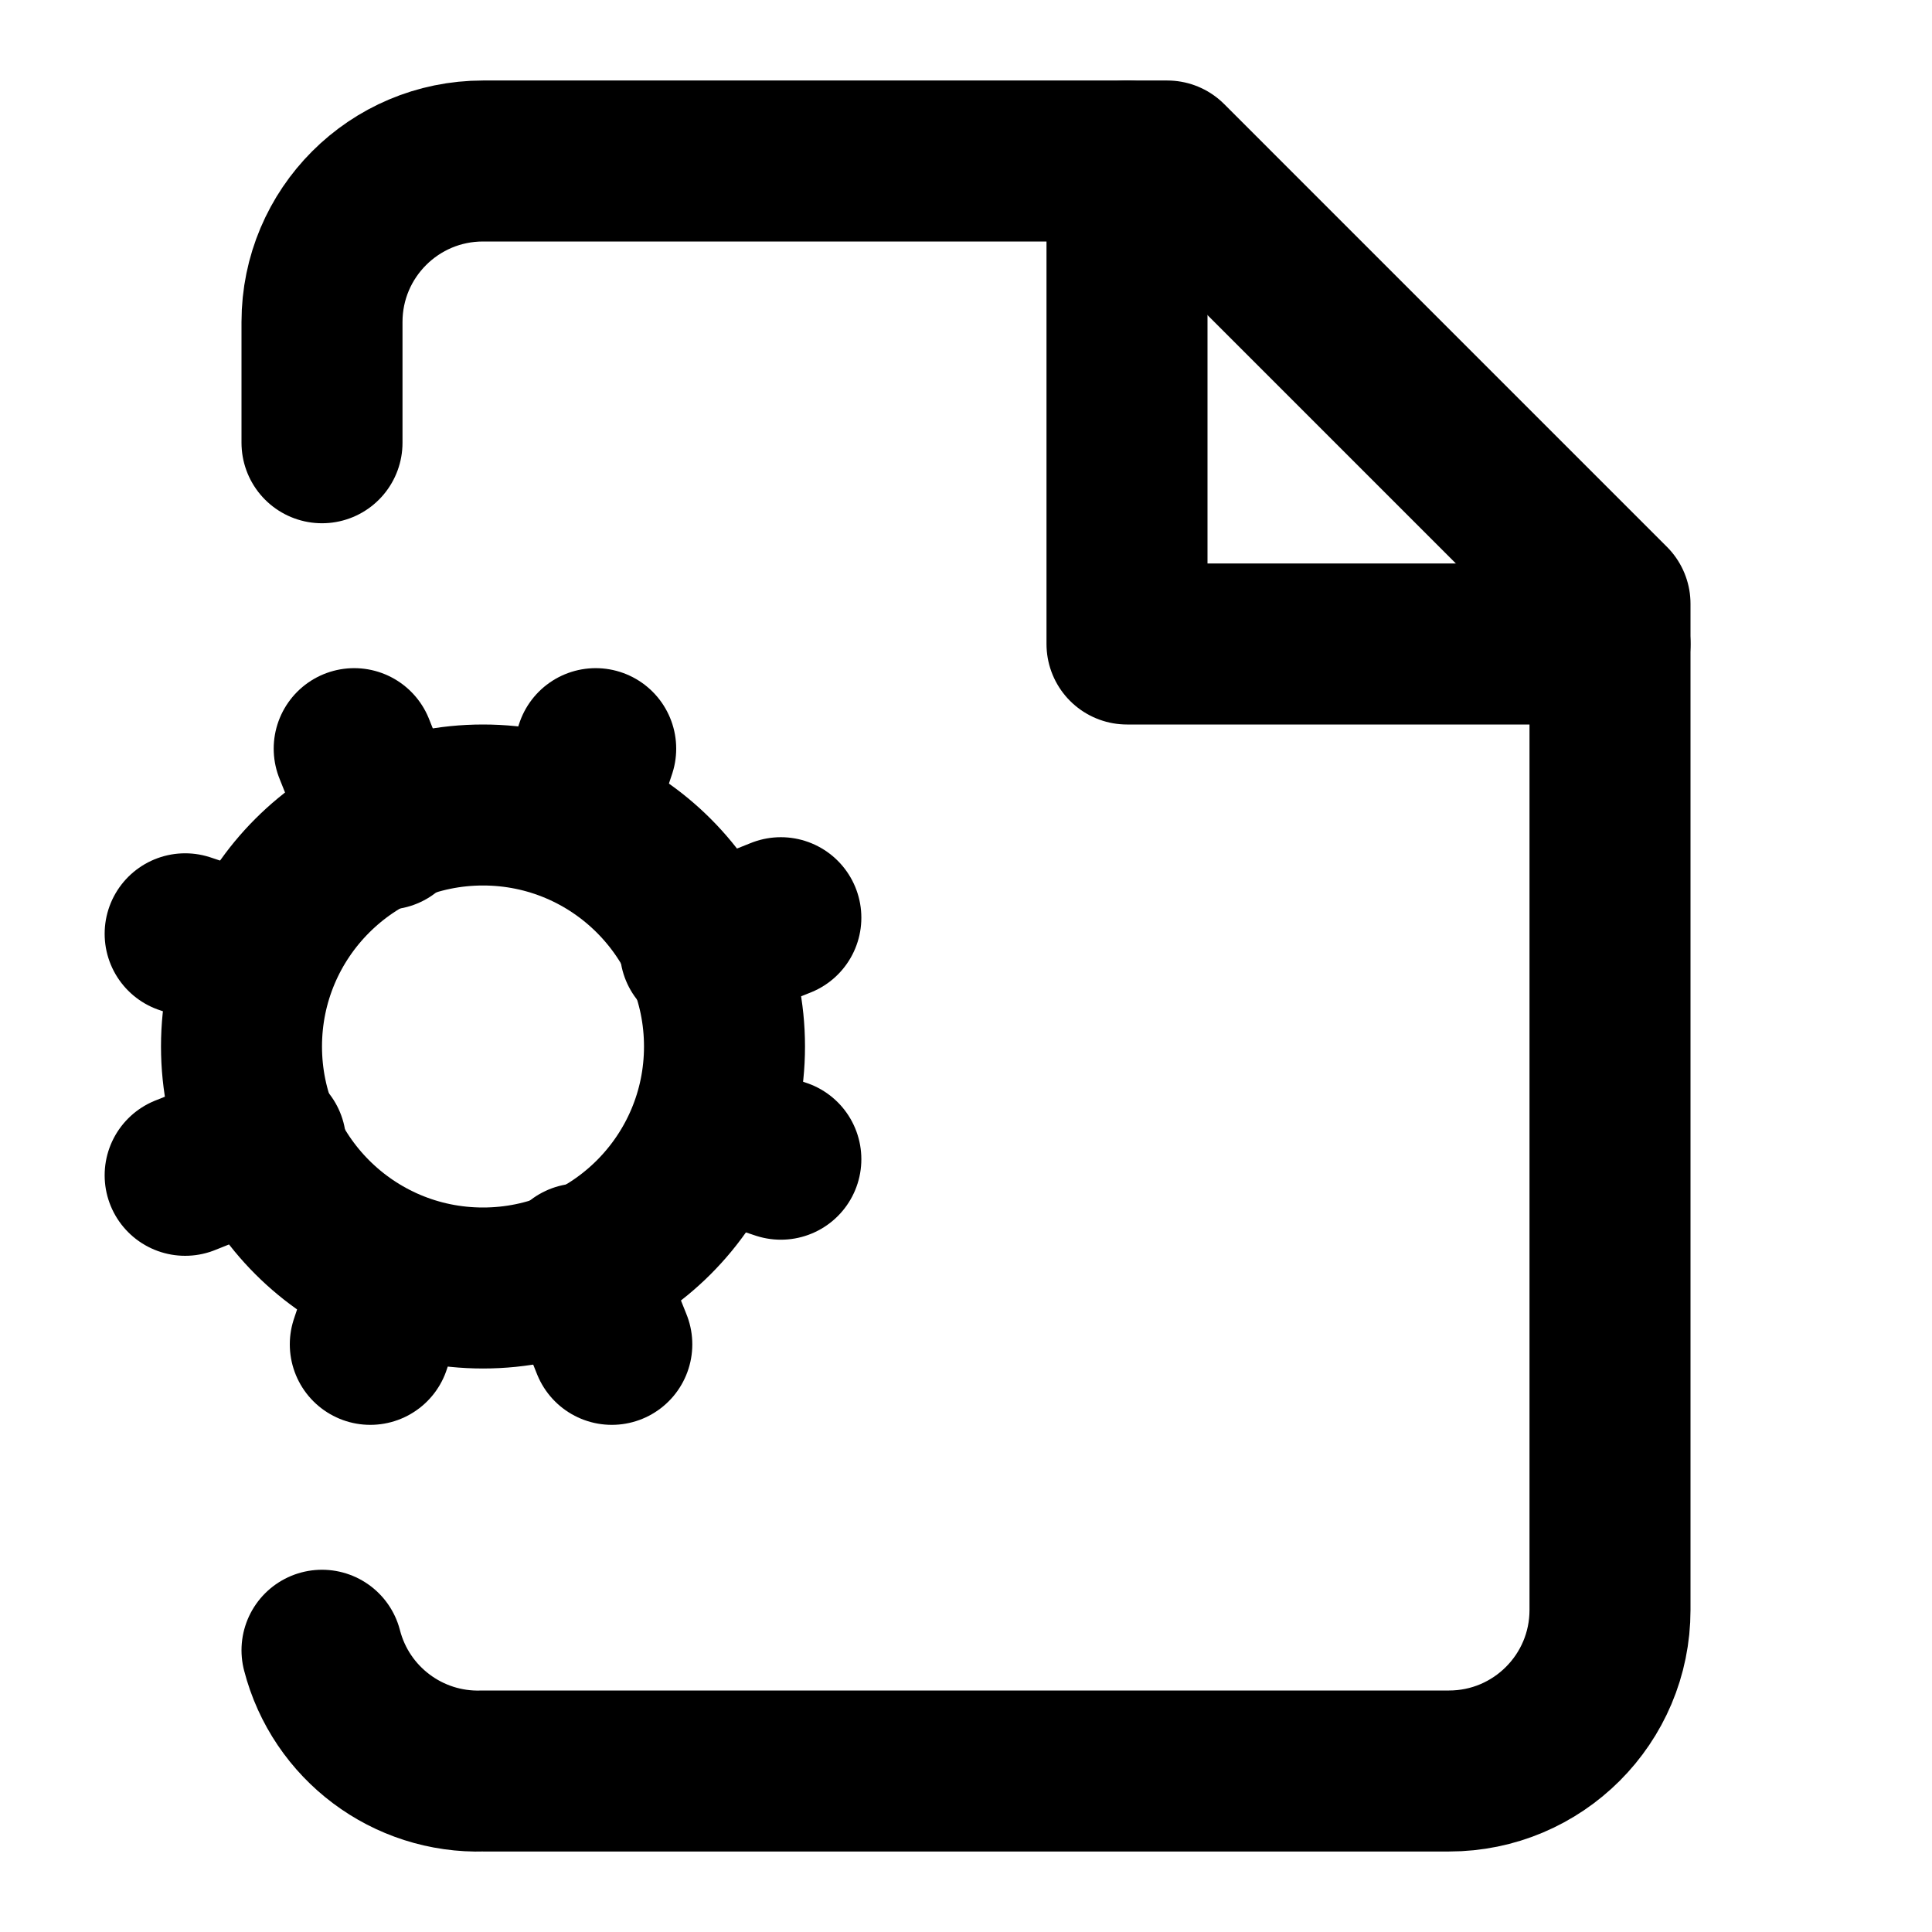
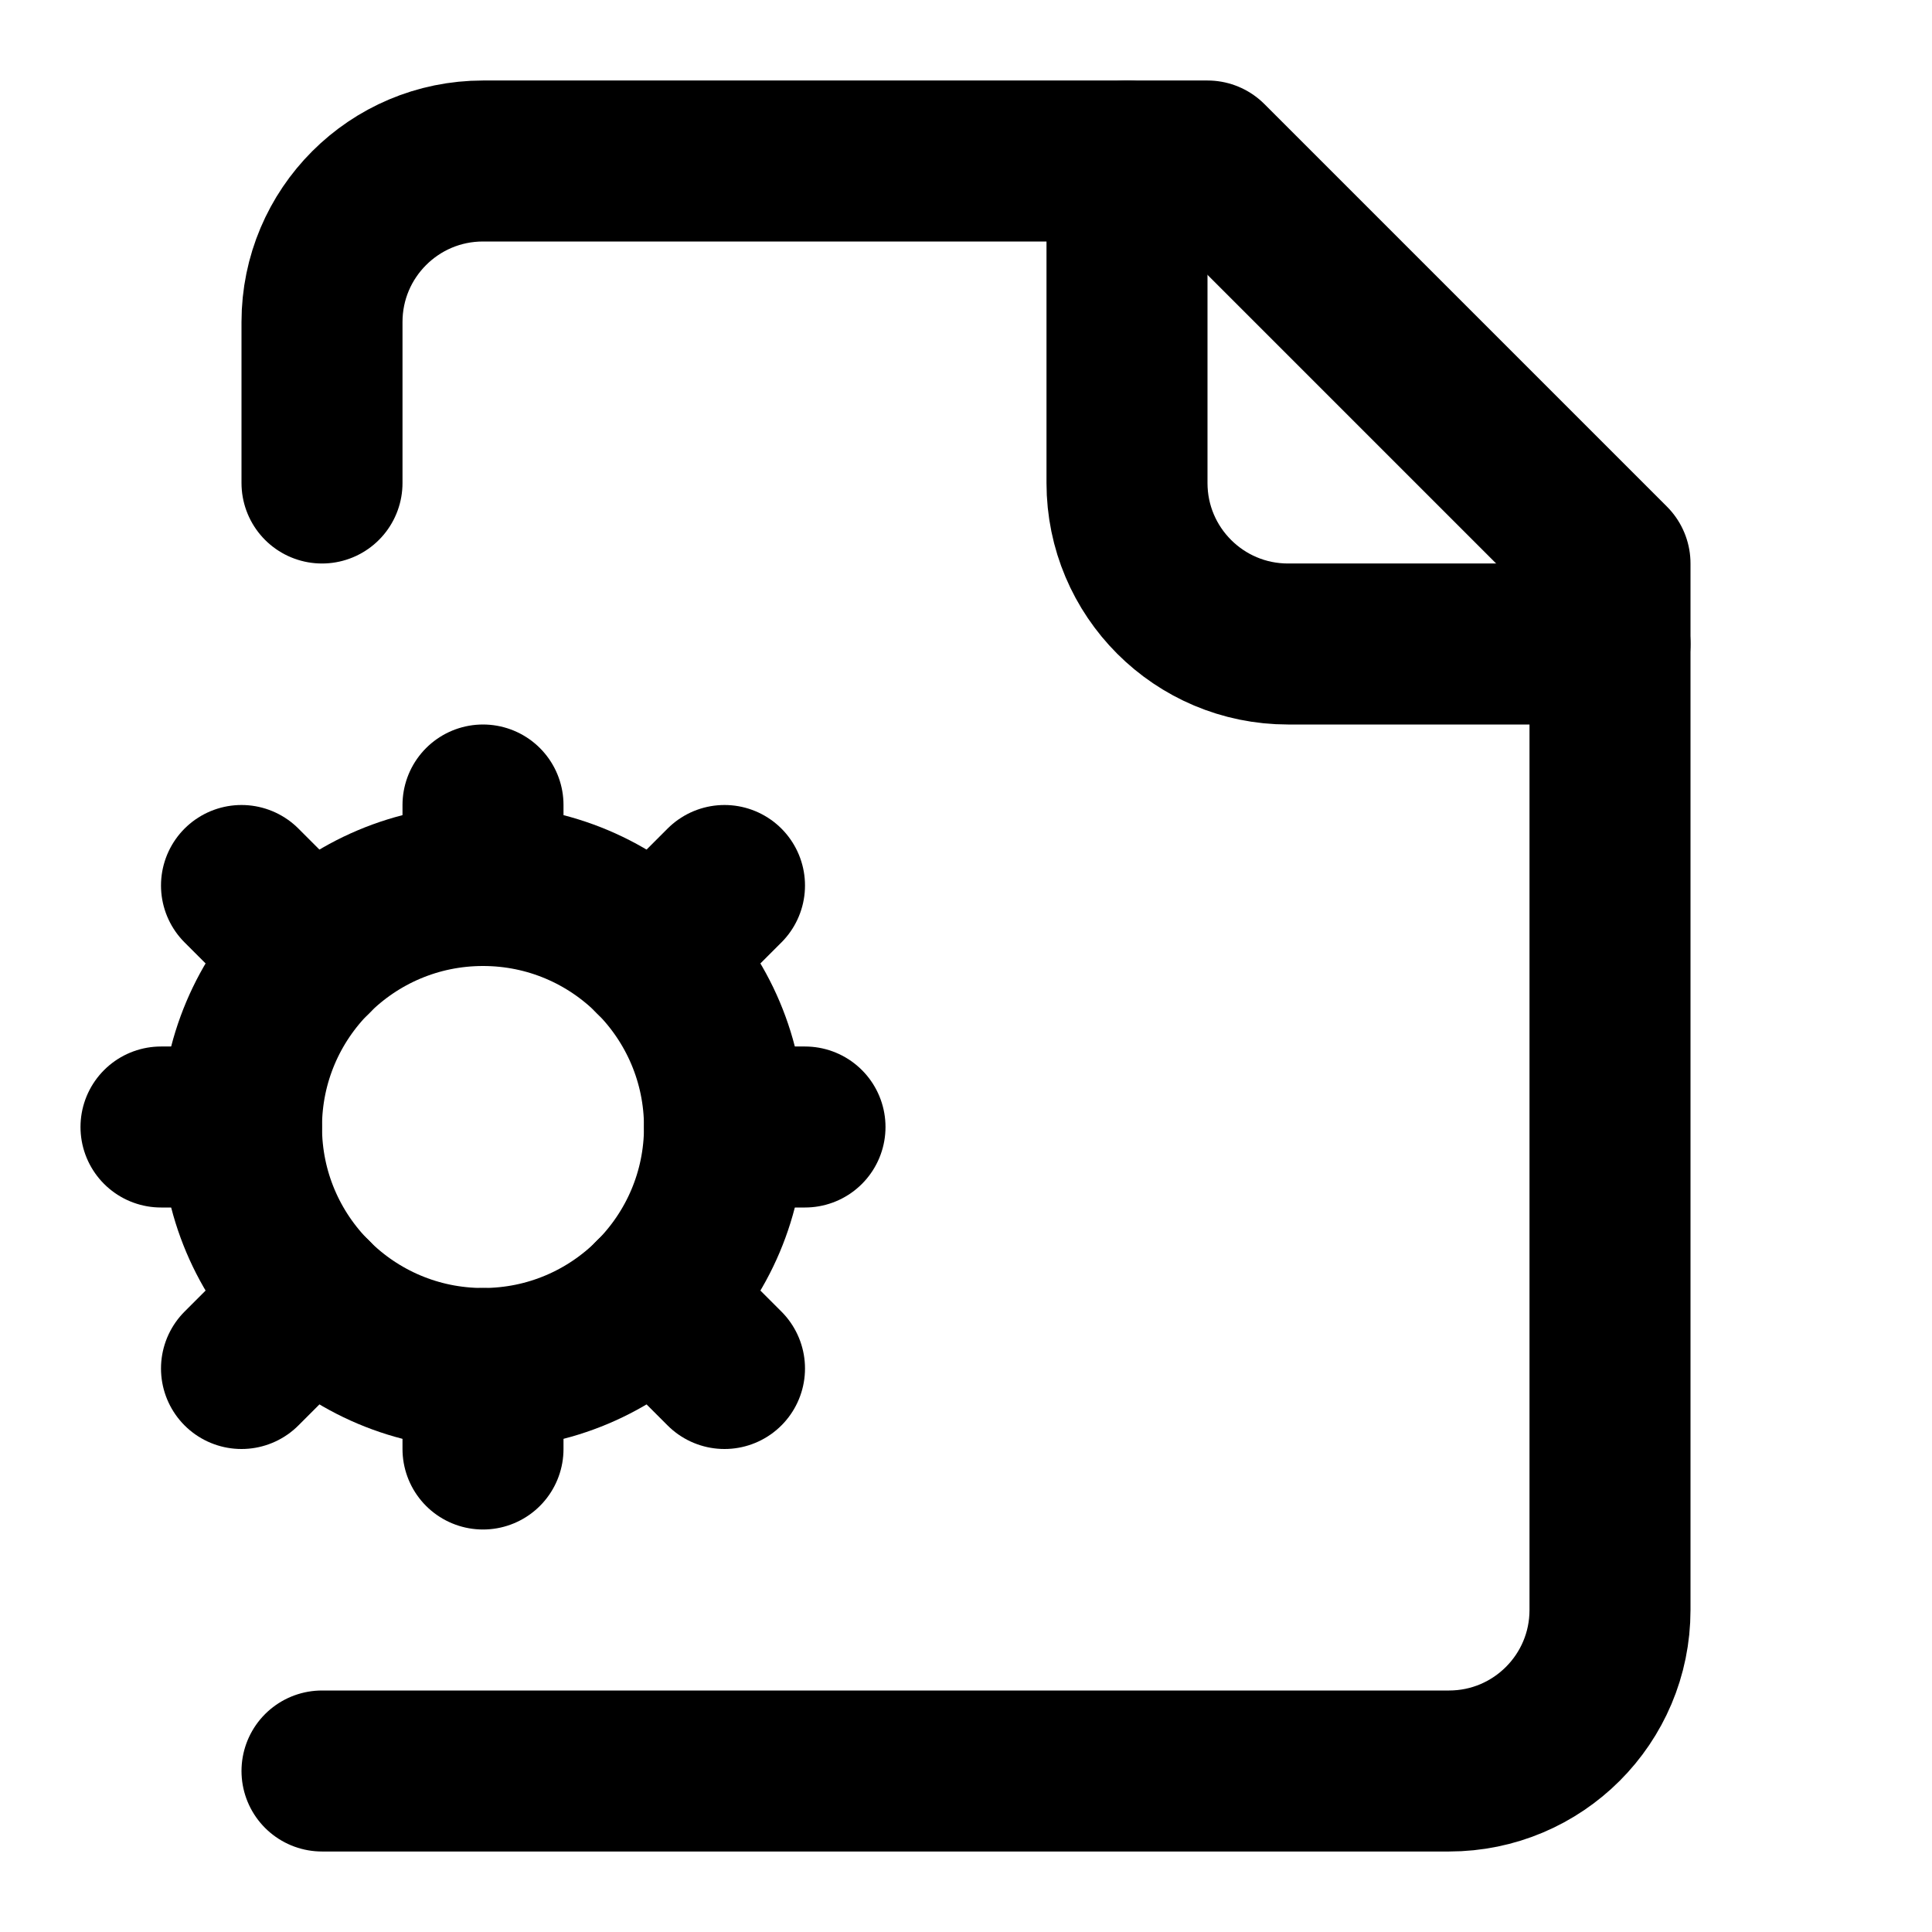
<svg xmlns="http://www.w3.org/2000/svg" viewBox="0 0 24 24" fill="none" stroke="currentColor" stroke-width="2" stroke-linecap="round" stroke-linejoin="round">
-   <circle cx="6" cy="13" r="3" />
-   <path d="m9.7 14.4-.9-.3" />
-   <path d="m3.2 11.9-.9-.3" />
-   <path d="m4.6 16.7.3-.9" />
-   <path d="m7.6 16.7-.4-1" />
-   <path d="m4.8 10.3-.4-1" />
-   <path d="m2.3 14.6 1-.4" />
-   <path d="m8.7 11.8 1-.4" />
-   <path d="m7.4 9.3-.3.9" />
-   <path d="M14 2v6h6" />
-   <path d="M4 5.5V4a2 2 0 0 1 2-2h8.5L20 7.5V20a2 2 0 0 1-2 2H6a2 2 0 0 1-2-1.5" />
+   <path d="M4 22h14a2 2 0 0 0 2-2V7l-5-5H6a2 2 0 0 0-2 2v2" />
+   <path d="M14 2v4a2 2 0 0 0 2 2h4" />
+   <circle cx="6" cy="14" r="3" />
+   <path d="M6 10v1" />
+   <path d="M6 17v1" />
+   <path d="M10 14H9" />
+   <path d="M3 14H2" />
+   <path d="m9 11-.88.88" />
+   <path d="M3.88 16.12 3 17" />
+   <path d="m9 17-.88-.88" />
+   <path d="M3.88 11.88 3 11" />
</svg>
